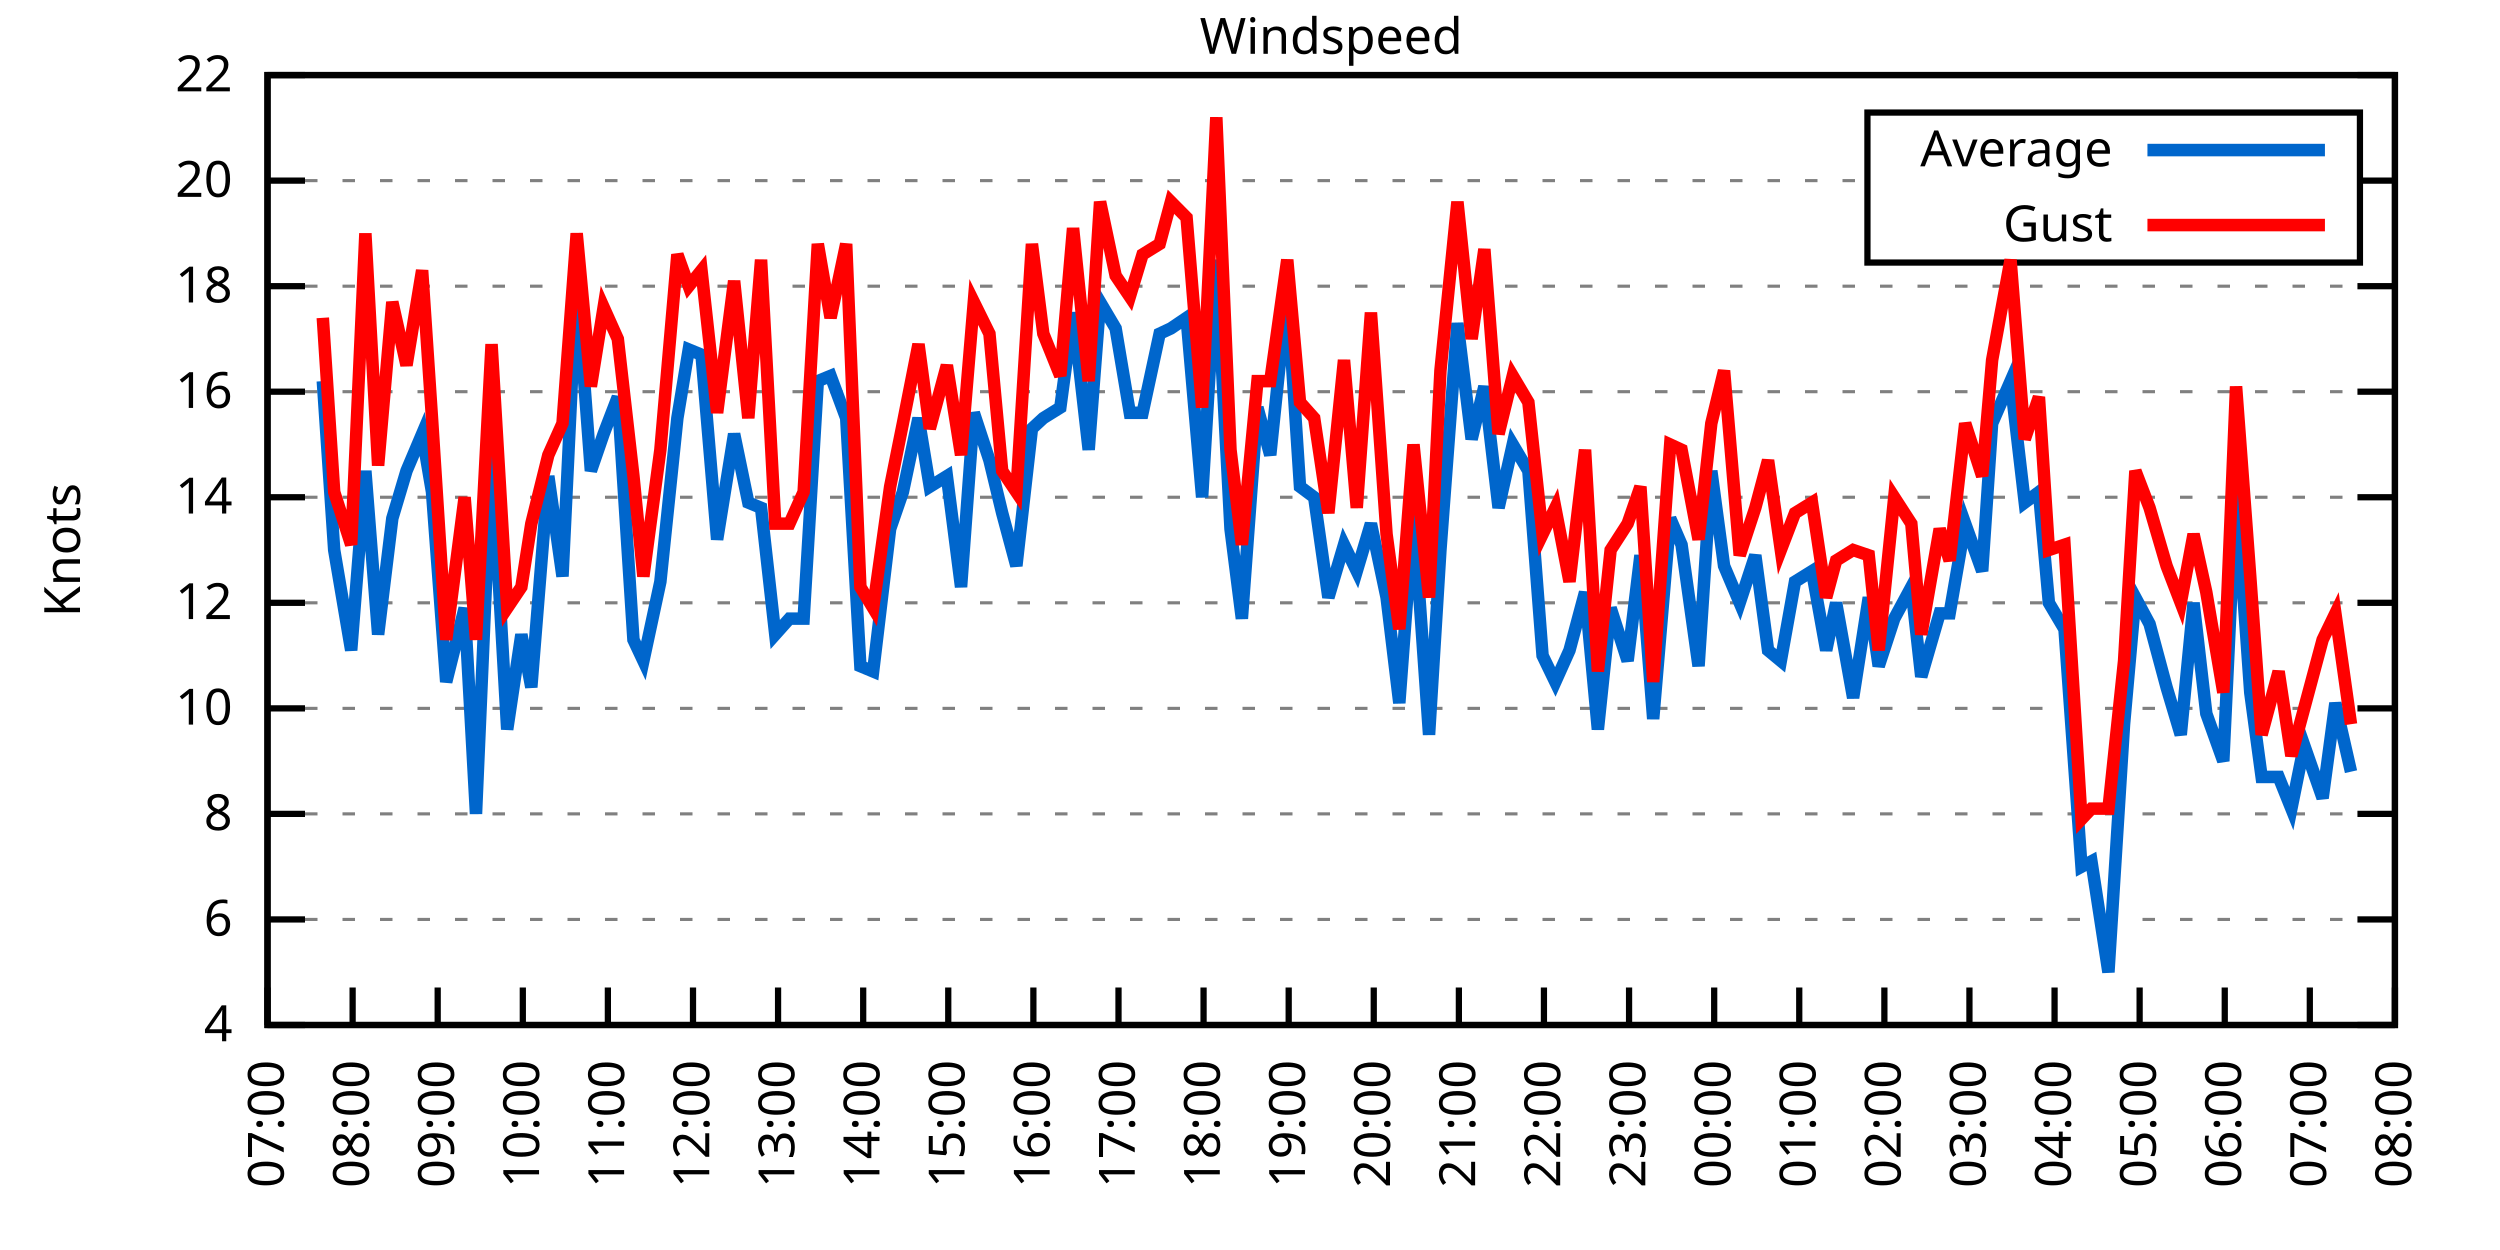
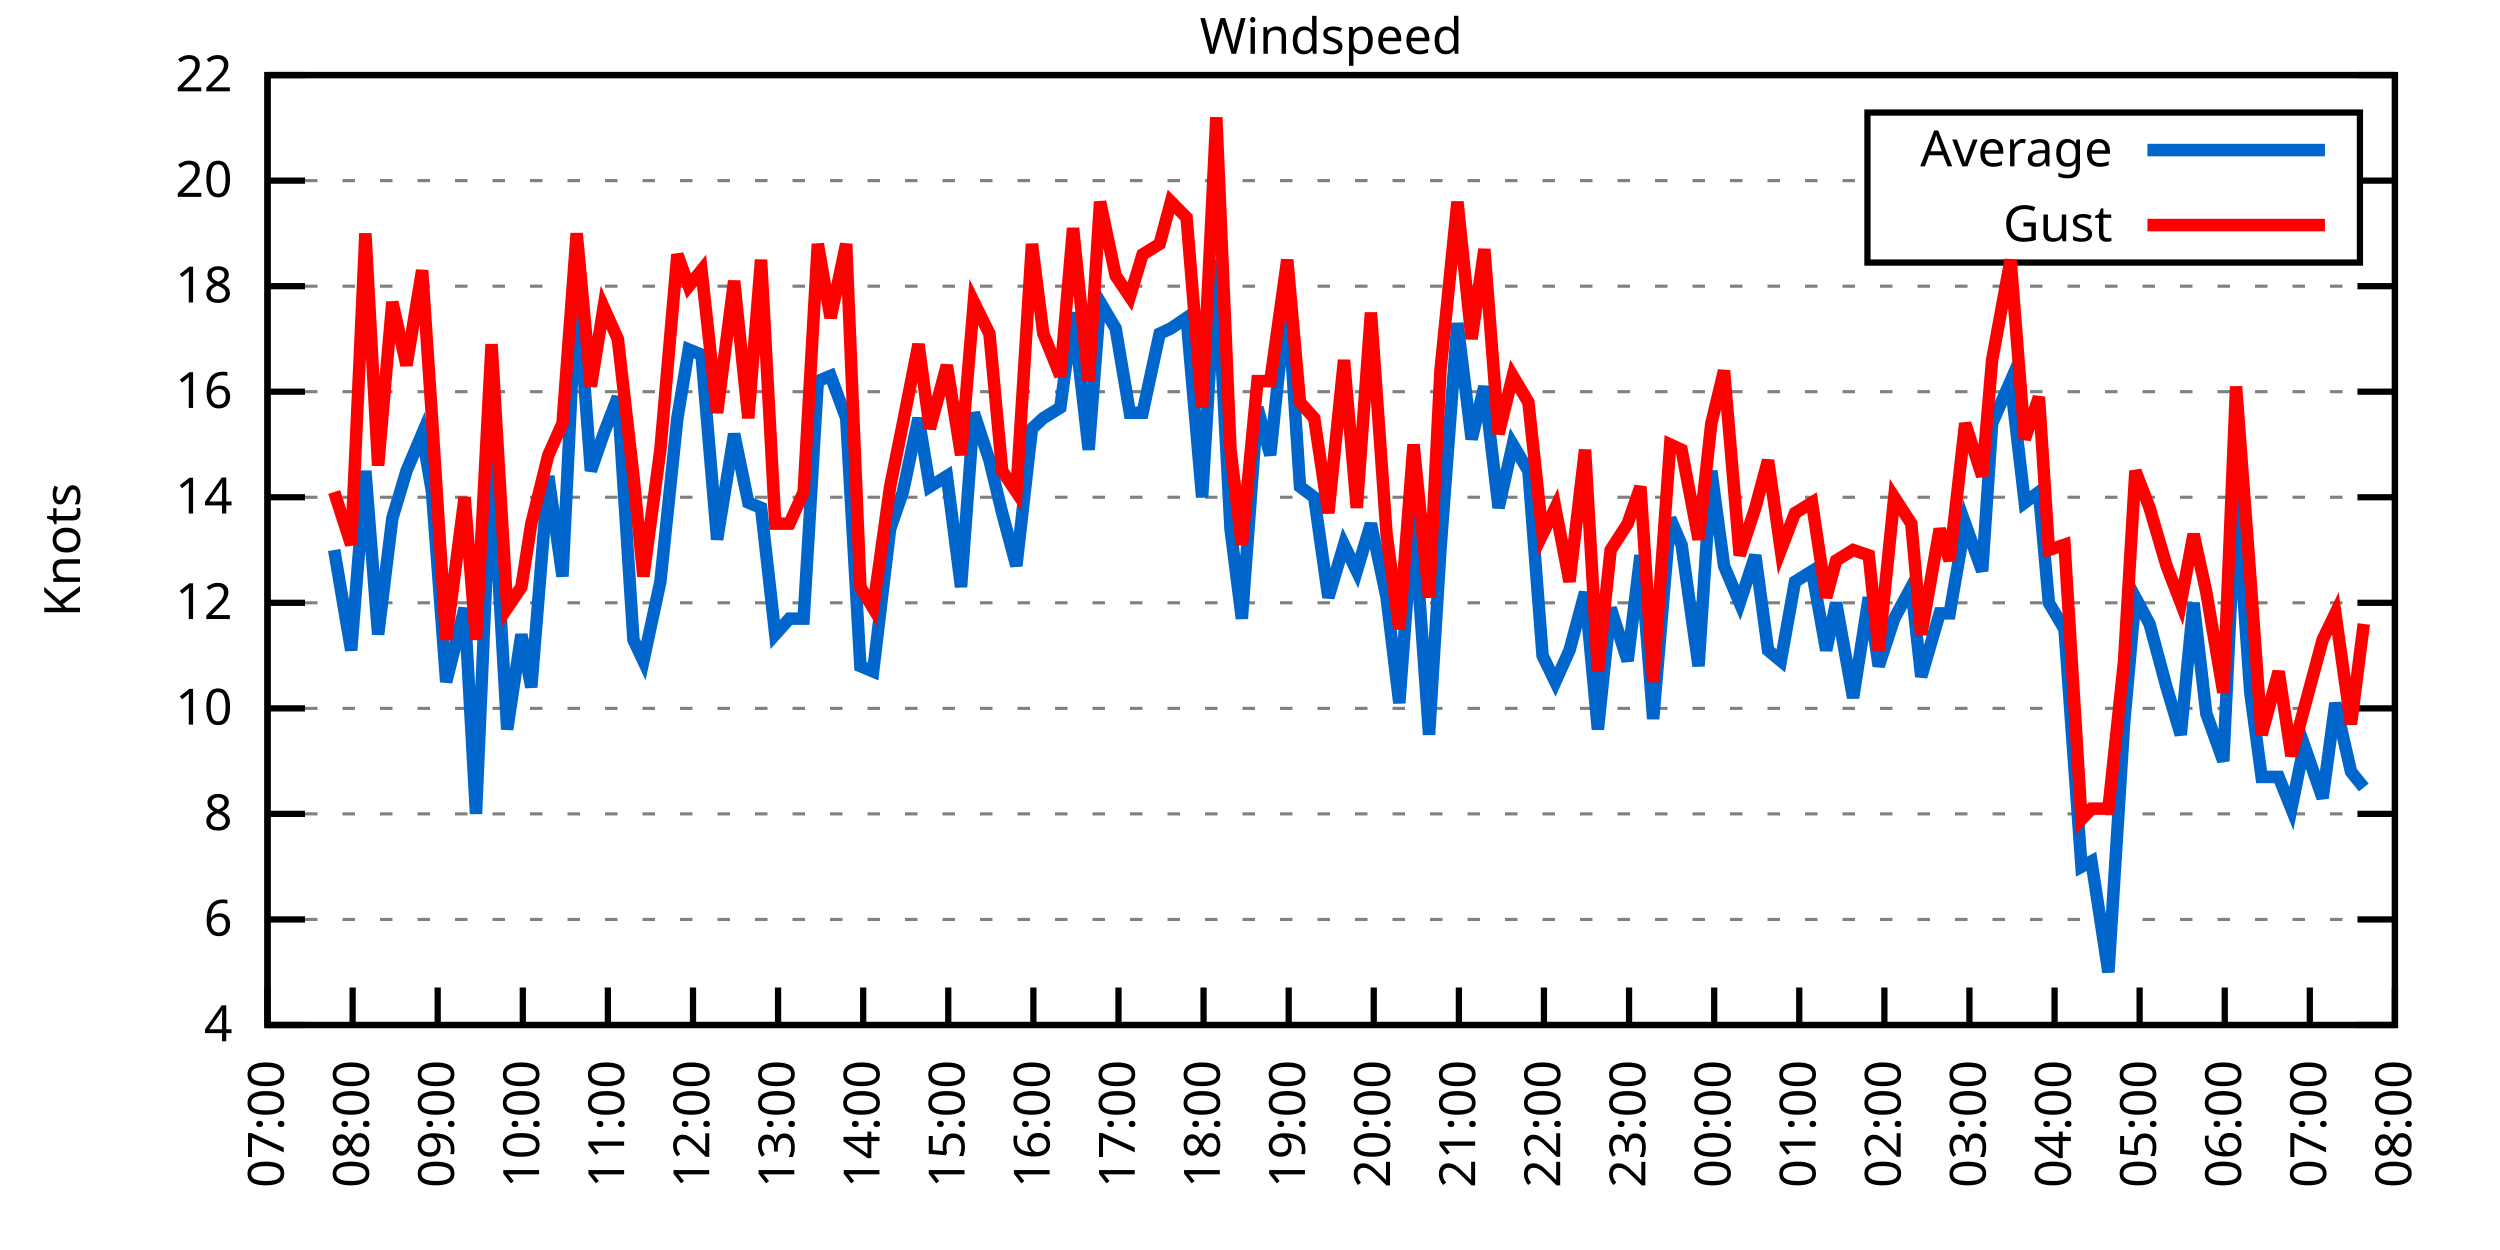
<svg xmlns="http://www.w3.org/2000/svg" xmlns:xlink="http://www.w3.org/1999/xlink" width="400" height="200" viewBox="0 0 400 200">
  <g id="gnuplot_canvas">
    <rect x="0" y="0" width="400" height="200" fill="none" />
    <defs>
      <circle id="gpDot" r="0.5" stroke-width="0.5" stroke="currentColor" />
      <path id="gpPt0" stroke-width="0.333" stroke="currentColor" d="M-1,0 h2 M0,-1 v2" />
      <path id="gpPt1" stroke-width="0.333" stroke="currentColor" d="M-1,-1 L1,1 M1,-1 L-1,1" />
      <path id="gpPt2" stroke-width="0.333" stroke="currentColor" d="M-1,0 L1,0 M0,-1 L0,1 M-1,-1 L1,1 M-1,1 L1,-1" />
      <rect id="gpPt3" stroke-width="0.333" stroke="currentColor" x="-1" y="-1" width="2" height="2" />
      <rect id="gpPt4" stroke-width="0.333" stroke="currentColor" fill="currentColor" x="-1" y="-1" width="2" height="2" />
      <circle id="gpPt5" stroke-width="0.333" stroke="currentColor" cx="0" cy="0" r="1" />
      <use xlink:href="#gpPt5" id="gpPt6" fill="currentColor" stroke="none" />
      <path id="gpPt7" stroke-width="0.333" stroke="currentColor" d="M0,-1.33 L-1.33,0.67 L1.33,0.67 z" />
      <use xlink:href="#gpPt7" id="gpPt8" fill="currentColor" stroke="none" />
      <use xlink:href="#gpPt7" id="gpPt9" stroke="currentColor" transform="rotate(180)" />
      <use xlink:href="#gpPt9" id="gpPt10" fill="currentColor" stroke="none" />
      <use xlink:href="#gpPt3" id="gpPt11" stroke="currentColor" transform="rotate(45)" />
      <use xlink:href="#gpPt11" id="gpPt12" fill="currentColor" stroke="none" />
      <path id="gpPt13" stroke-width="0.333" stroke="currentColor" d="M0,1.330 L1.265,0.411 L0.782,-1.067 L-0.782,-1.076 L-1.265,0.411 z" />
      <use xlink:href="#gpPt13" id="gpPt14" fill="currentColor" stroke="none" />
      <filter id="textbox" filterUnits="objectBoundingBox" x="0" y="0" height="1" width="1">
        <feFlood flood-color="white" flood-opacity="1" result="bgnd" />
        <feComposite in="SourceGraphic" in2="bgnd" operator="atop" />
      </filter>
      <filter id="greybox" filterUnits="objectBoundingBox" x="0" y="0" height="1" width="1">
        <feFlood flood-color="lightgrey" flood-opacity="1" result="grey" />
        <feComposite in="SourceGraphic" in2="grey" operator="atop" />
      </filter>
    </defs>
    <g fill="none" color="white" stroke="currentColor" stroke-width="1.00" stroke-linecap="butt" stroke-linejoin="miter">
</g>
    <g fill="none" color="black" stroke="currentColor" stroke-width="1.00" stroke-linecap="butt" stroke-linejoin="miter">
      <g stroke="none" shape-rendering="crispEdges">
        <polygon fill="rgb(255, 255, 255)" points="42.80,164.00 383.18,164.00 383.18,12.02 42.80,12.02 " />
      </g>
    </g>
    <g fill="none" color="black" stroke="currentColor" stroke-width="1.00" stroke-linecap="butt" stroke-linejoin="miter">
</g>
    <g fill="none" color="black" stroke="black" stroke-width="0.50" stroke-linecap="butt" stroke-linejoin="miter">
</g>
    <g fill="none" color="gray" stroke="currentColor" stroke-width="0.50" stroke-linecap="butt" stroke-linejoin="miter">
      <path stroke="gray" stroke-dasharray="2,4" class="gridline" d="M42.80,164.00 L383.19,164.00  " />
    </g>
    <g fill="none" color="gray" stroke="gray" stroke-width="1.00" stroke-linecap="butt" stroke-linejoin="miter">
</g>
    <g fill="none" color="black" stroke="currentColor" stroke-width="1.00" stroke-linecap="butt" stroke-linejoin="miter">
      <path stroke="black" d="M42.80,164.00 L48.80,164.00 M383.19,164.00 L377.19,164.00  " />
      <g transform="translate(37.20,166.60)" stroke="none" fill="black" font-family="Sans" font-size="8.00" text-anchor="end">
        <text>
          <tspan font-family="Sans"> 4</tspan>
        </text>
      </g>
    </g>
    <g fill="none" color="black" stroke="currentColor" stroke-width="1.00" stroke-linecap="butt" stroke-linejoin="miter">
</g>
    <g fill="none" color="black" stroke="black" stroke-width="0.50" stroke-linecap="butt" stroke-linejoin="miter">
</g>
    <g fill="none" color="gray" stroke="currentColor" stroke-width="0.50" stroke-linecap="butt" stroke-linejoin="miter">
      <path stroke="gray" stroke-dasharray="2,4" class="gridline" d="M42.80,147.11 L383.19,147.11  " />
    </g>
    <g fill="none" color="gray" stroke="gray" stroke-width="1.00" stroke-linecap="butt" stroke-linejoin="miter">
</g>
    <g fill="none" color="black" stroke="currentColor" stroke-width="1.00" stroke-linecap="butt" stroke-linejoin="miter">
      <path stroke="black" d="M42.80,147.11 L48.80,147.11 M383.19,147.11 L377.19,147.11  " />
      <g transform="translate(37.20,149.71)" stroke="none" fill="black" font-family="Sans" font-size="8.00" text-anchor="end">
        <text>
          <tspan font-family="Sans"> 6</tspan>
        </text>
      </g>
    </g>
    <g fill="none" color="black" stroke="currentColor" stroke-width="1.00" stroke-linecap="butt" stroke-linejoin="miter">
</g>
    <g fill="none" color="black" stroke="black" stroke-width="0.50" stroke-linecap="butt" stroke-linejoin="miter">
</g>
    <g fill="none" color="gray" stroke="currentColor" stroke-width="0.50" stroke-linecap="butt" stroke-linejoin="miter">
      <path stroke="gray" stroke-dasharray="2,4" class="gridline" d="M42.80,130.22 L383.19,130.22  " />
    </g>
    <g fill="none" color="gray" stroke="gray" stroke-width="1.00" stroke-linecap="butt" stroke-linejoin="miter">
</g>
    <g fill="none" color="black" stroke="currentColor" stroke-width="1.00" stroke-linecap="butt" stroke-linejoin="miter">
      <path stroke="black" d="M42.80,130.22 L48.80,130.22 M383.19,130.22 L377.19,130.22  " />
      <g transform="translate(37.20,132.82)" stroke="none" fill="black" font-family="Sans" font-size="8.00" text-anchor="end">
        <text>
          <tspan font-family="Sans"> 8</tspan>
        </text>
      </g>
    </g>
    <g fill="none" color="black" stroke="currentColor" stroke-width="1.00" stroke-linecap="butt" stroke-linejoin="miter">
</g>
    <g fill="none" color="black" stroke="black" stroke-width="0.50" stroke-linecap="butt" stroke-linejoin="miter">
</g>
    <g fill="none" color="gray" stroke="currentColor" stroke-width="0.50" stroke-linecap="butt" stroke-linejoin="miter">
      <path stroke="gray" stroke-dasharray="2,4" class="gridline" d="M42.80,113.34 L383.19,113.34  " />
    </g>
    <g fill="none" color="gray" stroke="gray" stroke-width="1.00" stroke-linecap="butt" stroke-linejoin="miter">
</g>
    <g fill="none" color="black" stroke="currentColor" stroke-width="1.00" stroke-linecap="butt" stroke-linejoin="miter">
      <path stroke="black" d="M42.80,113.34 L48.80,113.34 M383.19,113.34 L377.19,113.34  " />
      <g transform="translate(37.20,115.94)" stroke="none" fill="black" font-family="Sans" font-size="8.00" text-anchor="end">
        <text>
          <tspan font-family="Sans"> 10</tspan>
        </text>
      </g>
    </g>
    <g fill="none" color="black" stroke="currentColor" stroke-width="1.00" stroke-linecap="butt" stroke-linejoin="miter">
</g>
    <g fill="none" color="black" stroke="black" stroke-width="0.50" stroke-linecap="butt" stroke-linejoin="miter">
</g>
    <g fill="none" color="gray" stroke="currentColor" stroke-width="0.50" stroke-linecap="butt" stroke-linejoin="miter">
      <path stroke="gray" stroke-dasharray="2,4" class="gridline" d="M42.80,96.45 L383.19,96.45  " />
    </g>
    <g fill="none" color="gray" stroke="gray" stroke-width="1.00" stroke-linecap="butt" stroke-linejoin="miter">
</g>
    <g fill="none" color="black" stroke="currentColor" stroke-width="1.00" stroke-linecap="butt" stroke-linejoin="miter">
      <path stroke="black" d="M42.80,96.45 L48.80,96.45 M383.19,96.45 L377.19,96.45  " />
      <g transform="translate(37.20,99.05)" stroke="none" fill="black" font-family="Sans" font-size="8.00" text-anchor="end">
        <text>
          <tspan font-family="Sans"> 12</tspan>
        </text>
      </g>
    </g>
    <g fill="none" color="black" stroke="currentColor" stroke-width="1.00" stroke-linecap="butt" stroke-linejoin="miter">
</g>
    <g fill="none" color="black" stroke="black" stroke-width="0.50" stroke-linecap="butt" stroke-linejoin="miter">
</g>
    <g fill="none" color="gray" stroke="currentColor" stroke-width="0.50" stroke-linecap="butt" stroke-linejoin="miter">
      <path stroke="gray" stroke-dasharray="2,4" class="gridline" d="M42.80,79.56 L383.19,79.56  " />
    </g>
    <g fill="none" color="gray" stroke="gray" stroke-width="1.00" stroke-linecap="butt" stroke-linejoin="miter">
</g>
    <g fill="none" color="black" stroke="currentColor" stroke-width="1.00" stroke-linecap="butt" stroke-linejoin="miter">
      <path stroke="black" d="M42.80,79.56 L48.80,79.56 M383.19,79.56 L377.19,79.56  " />
      <g transform="translate(37.20,82.16)" stroke="none" fill="black" font-family="Sans" font-size="8.00" text-anchor="end">
        <text>
          <tspan font-family="Sans"> 14</tspan>
        </text>
      </g>
    </g>
    <g fill="none" color="black" stroke="currentColor" stroke-width="1.00" stroke-linecap="butt" stroke-linejoin="miter">
</g>
    <g fill="none" color="black" stroke="black" stroke-width="0.50" stroke-linecap="butt" stroke-linejoin="miter">
</g>
    <g fill="none" color="gray" stroke="currentColor" stroke-width="0.50" stroke-linecap="butt" stroke-linejoin="miter">
      <path stroke="gray" stroke-dasharray="2,4" class="gridline" d="M42.80,62.67 L383.19,62.67  " />
    </g>
    <g fill="none" color="gray" stroke="gray" stroke-width="1.00" stroke-linecap="butt" stroke-linejoin="miter">
</g>
    <g fill="none" color="black" stroke="currentColor" stroke-width="1.00" stroke-linecap="butt" stroke-linejoin="miter">
      <path stroke="black" d="M42.80,62.67 L48.80,62.67 M383.19,62.67 L377.19,62.67  " />
      <g transform="translate(37.20,65.27)" stroke="none" fill="black" font-family="Sans" font-size="8.00" text-anchor="end">
        <text>
          <tspan font-family="Sans"> 16</tspan>
        </text>
      </g>
    </g>
    <g fill="none" color="black" stroke="currentColor" stroke-width="1.00" stroke-linecap="butt" stroke-linejoin="miter">
</g>
    <g fill="none" color="black" stroke="black" stroke-width="0.50" stroke-linecap="butt" stroke-linejoin="miter">
</g>
    <g fill="none" color="gray" stroke="currentColor" stroke-width="0.50" stroke-linecap="butt" stroke-linejoin="miter">
      <path stroke="gray" stroke-dasharray="2,4" class="gridline" d="M42.80,45.79 L383.19,45.79  " />
    </g>
    <g fill="none" color="gray" stroke="gray" stroke-width="1.00" stroke-linecap="butt" stroke-linejoin="miter">
</g>
    <g fill="none" color="black" stroke="currentColor" stroke-width="1.00" stroke-linecap="butt" stroke-linejoin="miter">
      <path stroke="black" d="M42.80,45.79 L48.80,45.79 M383.19,45.79 L377.19,45.79  " />
      <g transform="translate(37.20,48.39)" stroke="none" fill="black" font-family="Sans" font-size="8.00" text-anchor="end">
        <text>
          <tspan font-family="Sans"> 18</tspan>
        </text>
      </g>
    </g>
    <g fill="none" color="black" stroke="currentColor" stroke-width="1.00" stroke-linecap="butt" stroke-linejoin="miter">
</g>
    <g fill="none" color="black" stroke="black" stroke-width="0.50" stroke-linecap="butt" stroke-linejoin="miter">
</g>
    <g fill="none" color="gray" stroke="currentColor" stroke-width="0.50" stroke-linecap="butt" stroke-linejoin="miter">
      <path stroke="gray" stroke-dasharray="2,4" class="gridline" d="M42.80,28.90 L298.79,28.90 M377.59,28.90 L383.19,28.90  " />
    </g>
    <g fill="none" color="gray" stroke="gray" stroke-width="1.00" stroke-linecap="butt" stroke-linejoin="miter">
</g>
    <g fill="none" color="black" stroke="currentColor" stroke-width="1.00" stroke-linecap="butt" stroke-linejoin="miter">
      <path stroke="black" d="M42.80,28.90 L48.80,28.90 M383.19,28.90 L377.19,28.90  " />
      <g transform="translate(37.20,31.50)" stroke="none" fill="black" font-family="Sans" font-size="8.00" text-anchor="end">
        <text>
          <tspan font-family="Sans"> 20</tspan>
        </text>
      </g>
    </g>
    <g fill="none" color="black" stroke="currentColor" stroke-width="1.00" stroke-linecap="butt" stroke-linejoin="miter">
</g>
    <g fill="none" color="black" stroke="black" stroke-width="0.50" stroke-linecap="butt" stroke-linejoin="miter">
</g>
    <g fill="none" color="gray" stroke="currentColor" stroke-width="0.50" stroke-linecap="butt" stroke-linejoin="miter">
      <path stroke="gray" stroke-dasharray="2,4" class="gridline" d="M42.80,12.01 L383.19,12.01  " />
    </g>
    <g fill="none" color="gray" stroke="gray" stroke-width="1.00" stroke-linecap="butt" stroke-linejoin="miter">
</g>
    <g fill="none" color="black" stroke="currentColor" stroke-width="1.00" stroke-linecap="butt" stroke-linejoin="miter">
      <path stroke="black" d="M42.80,12.01 L48.80,12.01 M383.19,12.01 L377.19,12.01  " />
      <g transform="translate(37.20,14.61)" stroke="none" fill="black" font-family="Sans" font-size="8.00" text-anchor="end">
        <text>
          <tspan font-family="Sans"> 22</tspan>
        </text>
      </g>
    </g>
    <g fill="none" color="black" stroke="currentColor" stroke-width="1.00" stroke-linecap="butt" stroke-linejoin="miter">
      <path stroke="black" d="M42.80,164.00 L42.80,158.00  " />
      <g transform="translate(45.40,169.60) rotate(270.00)" stroke="none" fill="black" font-family="Sans" font-size="8.00" text-anchor="end">
        <text>
          <tspan font-family="Sans">07:00</tspan>
        </text>
      </g>
    </g>
    <g fill="none" color="black" stroke="currentColor" stroke-width="1.00" stroke-linecap="butt" stroke-linejoin="miter">
      <path stroke="black" d="M56.42,164.00 L56.42,158.00  " />
      <g transform="translate(59.02,169.60) rotate(270.00)" stroke="none" fill="black" font-family="Sans" font-size="8.00" text-anchor="end">
        <text>
          <tspan font-family="Sans">08:00</tspan>
        </text>
      </g>
    </g>
    <g fill="none" color="black" stroke="currentColor" stroke-width="1.00" stroke-linecap="butt" stroke-linejoin="miter">
      <path stroke="black" d="M70.03,164.00 L70.03,158.00  " />
      <g transform="translate(72.63,169.60) rotate(270.00)" stroke="none" fill="black" font-family="Sans" font-size="8.00" text-anchor="end">
        <text>
          <tspan font-family="Sans">09:00</tspan>
        </text>
      </g>
    </g>
    <g fill="none" color="black" stroke="currentColor" stroke-width="1.00" stroke-linecap="butt" stroke-linejoin="miter">
      <path stroke="black" d="M83.65,164.00 L83.65,158.00  " />
      <g transform="translate(86.25,169.60) rotate(270.00)" stroke="none" fill="black" font-family="Sans" font-size="8.00" text-anchor="end">
        <text>
          <tspan font-family="Sans">10:00</tspan>
        </text>
      </g>
    </g>
    <g fill="none" color="black" stroke="currentColor" stroke-width="1.00" stroke-linecap="butt" stroke-linejoin="miter">
      <path stroke="black" d="M97.26,164.00 L97.26,158.00  " />
      <g transform="translate(99.86,169.60) rotate(270.00)" stroke="none" fill="black" font-family="Sans" font-size="8.00" text-anchor="end">
        <text>
          <tspan font-family="Sans">11:00</tspan>
        </text>
      </g>
    </g>
    <g fill="none" color="black" stroke="currentColor" stroke-width="1.00" stroke-linecap="butt" stroke-linejoin="miter">
      <path stroke="black" d="M110.88,164.00 L110.88,158.00  " />
      <g transform="translate(113.48,169.60) rotate(270.00)" stroke="none" fill="black" font-family="Sans" font-size="8.00" text-anchor="end">
        <text>
          <tspan font-family="Sans">12:00</tspan>
        </text>
      </g>
    </g>
    <g fill="none" color="black" stroke="currentColor" stroke-width="1.00" stroke-linecap="butt" stroke-linejoin="miter">
      <path stroke="black" d="M124.49,164.00 L124.49,158.00  " />
      <g transform="translate(127.09,169.60) rotate(270.00)" stroke="none" fill="black" font-family="Sans" font-size="8.00" text-anchor="end">
        <text>
          <tspan font-family="Sans">13:00</tspan>
        </text>
      </g>
    </g>
    <g fill="none" color="black" stroke="currentColor" stroke-width="1.00" stroke-linecap="butt" stroke-linejoin="miter">
      <path stroke="black" d="M138.11,164.00 L138.11,158.00  " />
      <g transform="translate(140.71,169.60) rotate(270.00)" stroke="none" fill="black" font-family="Sans" font-size="8.00" text-anchor="end">
        <text>
          <tspan font-family="Sans">14:00</tspan>
        </text>
      </g>
    </g>
    <g fill="none" color="black" stroke="currentColor" stroke-width="1.00" stroke-linecap="butt" stroke-linejoin="miter">
      <path stroke="black" d="M151.72,164.00 L151.72,158.00  " />
      <g transform="translate(154.32,169.60) rotate(270.00)" stroke="none" fill="black" font-family="Sans" font-size="8.00" text-anchor="end">
        <text>
          <tspan font-family="Sans">15:00</tspan>
        </text>
      </g>
    </g>
    <g fill="none" color="black" stroke="currentColor" stroke-width="1.00" stroke-linecap="butt" stroke-linejoin="miter">
      <path stroke="black" d="M165.34,164.00 L165.34,158.00  " />
      <g transform="translate(167.94,169.60) rotate(270.00)" stroke="none" fill="black" font-family="Sans" font-size="8.00" text-anchor="end">
        <text>
          <tspan font-family="Sans">16:00</tspan>
        </text>
      </g>
    </g>
    <g fill="none" color="black" stroke="currentColor" stroke-width="1.00" stroke-linecap="butt" stroke-linejoin="miter">
      <path stroke="black" d="M178.96,164.00 L178.96,158.00  " />
      <g transform="translate(181.56,169.60) rotate(270.00)" stroke="none" fill="black" font-family="Sans" font-size="8.00" text-anchor="end">
        <text>
          <tspan font-family="Sans">17:00</tspan>
        </text>
      </g>
    </g>
    <g fill="none" color="black" stroke="currentColor" stroke-width="1.00" stroke-linecap="butt" stroke-linejoin="miter">
      <path stroke="black" d="M192.57,164.00 L192.57,158.00  " />
      <g transform="translate(195.17,169.60) rotate(270.00)" stroke="none" fill="black" font-family="Sans" font-size="8.00" text-anchor="end">
        <text>
          <tspan font-family="Sans">18:00</tspan>
        </text>
      </g>
    </g>
    <g fill="none" color="black" stroke="currentColor" stroke-width="1.00" stroke-linecap="butt" stroke-linejoin="miter">
      <path stroke="black" d="M206.19,164.00 L206.19,158.00  " />
      <g transform="translate(208.79,169.60) rotate(270.00)" stroke="none" fill="black" font-family="Sans" font-size="8.00" text-anchor="end">
        <text>
          <tspan font-family="Sans">19:00</tspan>
        </text>
      </g>
    </g>
    <g fill="none" color="black" stroke="currentColor" stroke-width="1.00" stroke-linecap="butt" stroke-linejoin="miter">
      <path stroke="black" d="M219.80,164.00 L219.80,158.00  " />
      <g transform="translate(222.40,169.60) rotate(270.00)" stroke="none" fill="black" font-family="Sans" font-size="8.00" text-anchor="end">
        <text>
          <tspan font-family="Sans">20:00</tspan>
        </text>
      </g>
    </g>
    <g fill="none" color="black" stroke="currentColor" stroke-width="1.00" stroke-linecap="butt" stroke-linejoin="miter">
      <path stroke="black" d="M233.42,164.00 L233.42,158.00  " />
      <g transform="translate(236.02,169.60) rotate(270.00)" stroke="none" fill="black" font-family="Sans" font-size="8.00" text-anchor="end">
        <text>
          <tspan font-family="Sans">21:00</tspan>
        </text>
      </g>
    </g>
    <g fill="none" color="black" stroke="currentColor" stroke-width="1.00" stroke-linecap="butt" stroke-linejoin="miter">
      <path stroke="black" d="M247.03,164.00 L247.03,158.00  " />
      <g transform="translate(249.63,169.60) rotate(270.00)" stroke="none" fill="black" font-family="Sans" font-size="8.00" text-anchor="end">
        <text>
          <tspan font-family="Sans">22:00</tspan>
        </text>
      </g>
    </g>
    <g fill="none" color="black" stroke="currentColor" stroke-width="1.00" stroke-linecap="butt" stroke-linejoin="miter">
      <path stroke="black" d="M260.65,164.00 L260.65,158.00  " />
      <g transform="translate(263.25,169.60) rotate(270.00)" stroke="none" fill="black" font-family="Sans" font-size="8.00" text-anchor="end">
        <text>
          <tspan font-family="Sans">23:00</tspan>
        </text>
      </g>
    </g>
    <g fill="none" color="black" stroke="currentColor" stroke-width="1.00" stroke-linecap="butt" stroke-linejoin="miter">
      <path stroke="black" d="M274.27,164.00 L274.27,158.00  " />
      <g transform="translate(276.87,169.60) rotate(270.00)" stroke="none" fill="black" font-family="Sans" font-size="8.00" text-anchor="end">
        <text>
          <tspan font-family="Sans">00:00</tspan>
        </text>
      </g>
    </g>
    <g fill="none" color="black" stroke="currentColor" stroke-width="1.00" stroke-linecap="butt" stroke-linejoin="miter">
      <path stroke="black" d="M287.88,164.00 L287.88,158.00  " />
      <g transform="translate(290.48,169.60) rotate(270.00)" stroke="none" fill="black" font-family="Sans" font-size="8.00" text-anchor="end">
        <text>
          <tspan font-family="Sans">01:00</tspan>
        </text>
      </g>
    </g>
    <g fill="none" color="black" stroke="currentColor" stroke-width="1.00" stroke-linecap="butt" stroke-linejoin="miter">
      <path stroke="black" d="M301.50,164.00 L301.50,158.00  " />
      <g transform="translate(304.10,169.60) rotate(270.00)" stroke="none" fill="black" font-family="Sans" font-size="8.00" text-anchor="end">
        <text>
          <tspan font-family="Sans">02:00</tspan>
        </text>
      </g>
    </g>
    <g fill="none" color="black" stroke="currentColor" stroke-width="1.00" stroke-linecap="butt" stroke-linejoin="miter">
      <path stroke="black" d="M315.11,164.00 L315.11,158.00  " />
      <g transform="translate(317.71,169.60) rotate(270.00)" stroke="none" fill="black" font-family="Sans" font-size="8.00" text-anchor="end">
        <text>
          <tspan font-family="Sans">03:00</tspan>
        </text>
      </g>
    </g>
    <g fill="none" color="black" stroke="currentColor" stroke-width="1.00" stroke-linecap="butt" stroke-linejoin="miter">
      <path stroke="black" d="M328.73,164.00 L328.73,158.00  " />
      <g transform="translate(331.33,169.60) rotate(270.00)" stroke="none" fill="black" font-family="Sans" font-size="8.00" text-anchor="end">
        <text>
          <tspan font-family="Sans">04:00</tspan>
        </text>
      </g>
    </g>
    <g fill="none" color="black" stroke="currentColor" stroke-width="1.00" stroke-linecap="butt" stroke-linejoin="miter">
      <path stroke="black" d="M342.34,164.00 L342.34,158.00  " />
      <g transform="translate(344.94,169.60) rotate(270.00)" stroke="none" fill="black" font-family="Sans" font-size="8.00" text-anchor="end">
        <text>
          <tspan font-family="Sans">05:00</tspan>
        </text>
      </g>
    </g>
    <g fill="none" color="black" stroke="currentColor" stroke-width="1.00" stroke-linecap="butt" stroke-linejoin="miter">
      <path stroke="black" d="M355.96,164.00 L355.96,158.00  " />
      <g transform="translate(358.56,169.60) rotate(270.00)" stroke="none" fill="black" font-family="Sans" font-size="8.00" text-anchor="end">
        <text>
          <tspan font-family="Sans">06:00</tspan>
        </text>
      </g>
    </g>
    <g fill="none" color="black" stroke="currentColor" stroke-width="1.00" stroke-linecap="butt" stroke-linejoin="miter">
      <path stroke="black" d="M369.57,164.00 L369.57,158.00  " />
      <g transform="translate(372.17,169.60) rotate(270.00)" stroke="none" fill="black" font-family="Sans" font-size="8.00" text-anchor="end">
        <text>
          <tspan font-family="Sans">07:00</tspan>
        </text>
      </g>
    </g>
    <g fill="none" color="black" stroke="currentColor" stroke-width="1.00" stroke-linecap="butt" stroke-linejoin="miter">
      <path stroke="black" d="M383.19,164.00 L383.19,158.00  " />
      <g transform="translate(385.79,169.60) rotate(270.00)" stroke="none" fill="black" font-family="Sans" font-size="8.00" text-anchor="end">
        <text>
          <tspan font-family="Sans">08:00</tspan>
        </text>
      </g>
    </g>
    <g fill="none" color="black" stroke="currentColor" stroke-width="1.00" stroke-linecap="butt" stroke-linejoin="miter">
</g>
    <g fill="none" color="black" stroke="currentColor" stroke-width="1.00" stroke-linecap="butt" stroke-linejoin="miter">
      <path stroke="black" d="M42.80,12.01 L42.80,164.00 L383.19,164.00 L383.19,12.01 L42.80,12.01 Z  " />
    </g>
    <g fill="none" color="black" stroke="currentColor" stroke-width="1.00" stroke-linecap="butt" stroke-linejoin="miter">
</g>
    <g fill="none" color="black" stroke="currentColor" stroke-width="1.00" stroke-linecap="butt" stroke-linejoin="miter">
      <path stroke="black" d="M298.79,42.01 L298.79,18.01 L377.59,18.01 L377.59,42.01 L298.79,42.01 Z  " />
    </g>
    <g id="Windspeed_plot_1">
      <g fill="none" color="white" stroke="black" stroke-width="2.00" stroke-linecap="butt" stroke-linejoin="miter">
</g>
      <g fill="none" color="black" stroke="currentColor" stroke-width="2.00" stroke-linecap="butt" stroke-linejoin="miter">
        <g transform="translate(337.99,26.61)" stroke="none" fill="black" font-family="Sans" font-size="8.00" text-anchor="end">
          <text>
            <tspan font-family="Sans">Average</tspan>
          </text>
        </g>
      </g>
      <g fill="none" color="black" stroke="currentColor" stroke-width="2.00" stroke-linecap="butt" stroke-linejoin="miter">
-         <path stroke="rgb(  0, 102, 204)" d="M343.59,24.01 L371.99,24.01 M51.65,60.98 L53.47,88.00 L56.19,104.05 L58.46,75.34 L60.50,101.52 L62.77,82.94   L65.04,75.34 L67.54,69.43 L69.12,78.72 L71.39,109.11 L74.34,97.29 L76.16,130.22 L78.65,72.81 L81.15,116.71   L83.42,101.52 L85.01,109.96 L87.73,76.18 L90.00,92.23 L92.27,44.94 L94.54,75.34 L96.58,69.43 L98.85,63.52   L101.35,102.36 L102.94,105.74 L105.66,93.07 L108.38,66.90 L110.20,55.92 L112.24,56.76 L114.74,86.32 L117.46,69.43   L119.73,80.41 L121.77,81.25 L124.04,101.52 L126.31,98.98 L128.58,98.98 L130.85,60.98 L132.89,60.14 L135.39,66.90   L137.66,106.58 L139.70,107.43 L142.42,84.63 L144.46,78.72 L146.96,66.90 L148.77,77.87 L151.50,76.18 L153.77,93.92   L155.81,66.05 L158.31,73.65 L160.35,82.09 L162.62,90.54 L165.11,68.58 L166.93,66.90 L169.65,65.21 L171.69,50.01   L174.19,71.96 L176.01,48.32 L178.50,52.54 L180.77,66.05 L182.81,66.05 L185.54,53.39 L187.35,52.54 L189.85,50.85   L192.34,79.56 L194.61,41.56 L196.88,84.63 L198.70,98.98 L201.19,65.21 L203.24,72.81 L205.96,46.63 L208.00,77.87   L210.27,79.56 L212.54,95.60 L215.04,87.16 L217.08,91.38 L219.35,83.78 L221.85,95.60 L223.89,112.49 L226.16,82.09   L228.65,117.56 L230.47,88.00 L233.19,51.70 L235.46,70.27 L237.50,61.83 L239.77,81.25 L242.04,71.12 L244.54,75.34   L246.81,104.89 L248.85,109.11 L251.12,104.05 L253.61,94.76 L255.66,116.71 L257.70,97.29 L260.42,105.74 L262.47,88.85   L264.51,115.03 L267.23,82.94 L269.05,87.16 L271.77,106.58 L273.81,75.34 L275.85,90.54 L278.35,96.45 L280.85,88.85   L282.89,104.05 L284.93,105.74 L287.20,93.07 L289.92,91.38 L292.19,104.05 L293.78,96.45 L296.50,111.65 L299.00,95.60   L300.59,106.58 L303.08,98.98 L305.81,93.92 L307.40,108.27 L310.35,98.14 L311.94,98.14 L314.43,83.78 L317.15,91.38   L318.74,67.74 L321.69,60.98 L323.96,80.41 L326.23,78.72 L327.82,96.45 L330.32,100.67 L333.04,138.67 L334.63,137.82   L337.35,155.56 L339.85,115.87 L341.66,95.60 L343.93,99.83 L346.65,109.96 L348.92,117.56 L350.97,96.45 L353.01,114.18   L355.73,121.78 L357.77,78.72 L360.04,110.80 L361.86,124.31 L364.58,124.31 L366.62,129.38 L368.67,119.25 L371.62,127.69   L373.66,112.49 L376.16,123.47  " />
+         <path stroke="rgb(  0, 102, 204)" d="M343.59,24.01 L371.99,24.01 M53.47,88.00 L56.19,104.05 L58.46,75.34 L60.50,101.52 L62.77,82.94 L65.04,75.34   L67.54,69.43 L69.12,78.72 L71.39,109.11 L74.34,97.29 L76.16,130.22 L78.65,72.81 L81.15,116.71 L83.42,101.52   L85.01,109.96 L87.73,76.18 L90.00,92.23 L92.27,44.94 L94.54,75.34 L96.58,69.43 L98.85,63.52 L101.35,102.36   L102.94,105.74 L105.66,93.07 L108.38,66.90 L110.20,55.92 L112.24,56.76 L114.74,86.32 L117.46,69.43 L119.73,80.41   L121.77,81.25 L124.04,101.52 L126.31,98.98 L128.58,98.98 L130.85,60.98 L132.89,60.14 L135.39,66.90 L137.66,106.58   L139.70,107.43 L142.42,84.63 L144.46,78.72 L146.96,66.90 L148.77,77.87 L151.50,76.18 L153.77,93.92 L155.81,66.05   L158.31,73.65 L160.35,82.09 L162.62,90.54 L165.11,68.58 L166.93,66.90 L169.65,65.21 L171.69,50.01 L174.19,71.96   L176.01,48.32 L178.50,52.54 L180.77,66.05 L182.81,66.05 L185.54,53.39 L187.35,52.54 L189.85,50.85 L192.34,79.56   L194.61,41.56 L196.88,84.63 L198.70,98.98 L201.19,65.21 L203.24,72.81 L205.96,46.63 L208.00,77.87 L210.27,79.56   L212.54,95.60 L215.04,87.16 L217.08,91.38 L219.35,83.78 L221.85,95.60 L223.89,112.49 L226.16,82.09 L228.65,117.56   L230.47,88.00 L233.19,51.70 L235.46,70.27 L237.50,61.83 L239.77,81.25 L242.04,71.12 L244.54,75.34 L246.81,104.89   L248.85,109.11 L251.12,104.05 L253.61,94.76 L255.66,116.71 L257.70,97.29 L260.42,105.74 L262.47,88.85 L264.51,115.03   L267.23,82.94 L269.05,87.16 L271.77,106.58 L273.81,75.34 L275.85,90.54 L278.35,96.45 L280.85,88.85 L282.89,104.05   L284.93,105.74 L287.20,93.07 L289.92,91.38 L292.19,104.05 L293.78,96.45 L296.50,111.65 L299.00,95.60 L300.59,106.58   L303.08,98.98 L305.81,93.92 L307.40,108.27 L310.35,98.14 L311.94,98.14 L314.43,83.78 L317.15,91.38 L318.74,67.74   L321.69,60.98 L323.96,80.41 L326.23,78.72 L327.82,96.45 L330.32,100.67 L333.04,138.67 L334.63,137.82 L337.35,155.56   L339.85,115.87 L341.66,95.60 L343.93,99.83 L346.65,109.96 L348.92,117.56 L350.97,96.45 L353.01,114.18 L355.73,121.78   L357.77,78.72 L360.04,110.80 L361.86,124.31 L364.58,124.31 L366.62,129.38 L368.67,119.25 L371.62,127.69 L373.66,112.49   L376.16,123.47 L378.20,126.00  " />
      </g>
    </g>
    <g id="Windspeed_plot_2">
      <g fill="none" color="black" stroke="currentColor" stroke-width="2.00" stroke-linecap="butt" stroke-linejoin="miter">
        <g transform="translate(337.99,38.61)" stroke="none" fill="black" font-family="Sans" font-size="8.00" text-anchor="end">
          <text>
            <tspan font-family="Sans">Gust</tspan>
          </text>
        </g>
      </g>
      <g fill="none" color="black" stroke="currentColor" stroke-width="2.00" stroke-linecap="butt" stroke-linejoin="miter">
-         <path stroke="rgb(255,   0,   0)" d="M343.59,36.01 L371.99,36.01 M51.65,50.85 L53.47,78.72 L56.19,87.16 L58.46,37.34 L60.50,74.49 L62.77,48.32   L65.04,58.45 L67.54,43.25 L69.12,66.90 L71.39,102.36 L74.34,79.56 L76.16,102.36 L78.65,55.07 L81.15,97.29   L83.42,93.92 L85.01,83.78 L87.73,72.81 L90.00,67.74 L92.27,37.34 L94.54,61.83 L96.58,49.16 L98.85,54.23   L101.35,76.18 L102.94,92.23 L105.66,71.96 L108.38,40.72 L110.20,45.79 L112.24,43.25 L114.74,66.05 L117.46,44.94   L119.73,66.90 L121.77,41.56 L124.04,83.78 L126.31,83.78 L128.58,78.72 L130.85,39.03 L132.89,50.85 L135.39,39.03   L137.66,93.92 L139.70,97.29 L142.42,77.87 L144.46,67.74 L146.96,55.07 L148.77,68.58 L151.50,58.45 L153.77,72.81   L155.81,48.32 L158.31,53.39 L160.35,75.34 L162.62,78.72 L165.11,39.03 L166.93,53.39 L169.65,60.14 L171.69,36.50   L174.19,60.98 L176.01,32.28 L178.50,44.10 L180.77,47.47 L182.81,40.72 L185.54,39.03 L187.35,32.28 L189.85,34.81   L192.34,65.21 L194.61,18.77 L196.88,71.96 L198.70,87.16 L201.19,60.98 L203.24,60.98 L205.96,41.56 L208.00,64.36   L210.27,66.90 L212.54,82.09 L215.04,57.61 L217.08,81.25 L219.35,50.01 L221.85,85.47 L223.89,100.67 L226.16,71.12   L228.65,95.60 L230.47,59.30 L233.19,32.28 L235.46,54.23 L237.50,39.87 L239.77,69.43 L242.04,60.14 L244.54,64.36   L246.81,85.47 L248.85,81.25 L251.12,93.07 L253.61,71.96 L255.66,107.43 L257.70,88.00 L260.42,83.78 L262.47,77.87   L264.51,109.11 L267.23,71.12 L269.05,71.96 L271.77,86.32 L273.81,67.74 L275.85,59.30 L278.35,88.85 L280.85,81.25   L282.89,73.65 L284.93,88.00 L287.20,82.09 L289.92,80.41 L292.19,95.60 L293.78,89.69 L296.50,88.00 L299.00,88.85   L300.59,104.05 L303.08,79.56 L305.81,83.78 L307.40,101.52 L310.35,84.63 L311.94,89.69 L314.43,67.74 L317.15,76.18   L318.74,57.61 L321.69,41.56 L323.96,70.27 L326.23,63.52 L327.82,88.00 L330.32,87.16 L333.04,131.07 L334.63,129.38   L337.35,129.38 L339.85,105.74 L341.66,75.34 L343.93,81.25 L346.65,90.54 L348.92,96.45 L350.97,85.47 L353.01,94.76   L355.73,110.80 L357.77,61.83 L360.04,92.23 L361.86,117.56 L364.58,107.43 L366.62,120.94 L368.67,113.34 L371.62,102.36   L373.66,98.14 L376.16,115.87  " />
+         <path stroke="rgb(255,   0,   0)" d="M343.59,36.01 L371.99,36.01 M53.47,78.72 L56.19,87.16 L58.46,37.34 L60.50,74.49 L62.77,48.32 L65.04,58.45   L67.54,43.25 L69.12,66.90 L71.39,102.36 L74.34,79.56 L76.16,102.36 L78.65,55.07 L81.15,97.29 L83.42,93.92   L85.01,83.78 L87.73,72.81 L90.00,67.74 L92.27,37.34 L94.54,61.83 L96.58,49.16 L98.85,54.23 L101.35,76.18   L102.94,92.23 L105.66,71.96 L108.38,40.72 L110.20,45.79 L112.24,43.25 L114.74,66.05 L117.46,44.94 L119.73,66.90   L121.77,41.56 L124.04,83.78 L126.31,83.78 L128.58,78.72 L130.85,39.03 L132.89,50.85 L135.39,39.03 L137.66,93.92   L139.70,97.29 L142.42,77.87 L144.46,67.74 L146.96,55.07 L148.77,68.58 L151.50,58.45 L153.77,72.81 L155.81,48.32   L158.31,53.39 L160.35,75.34 L162.62,78.72 L165.11,39.03 L166.93,53.39 L169.65,60.14 L171.69,36.50 L174.19,60.98   L176.01,32.28 L178.50,44.10 L180.77,47.47 L182.81,40.72 L185.54,39.03 L187.35,32.28 L189.85,34.81 L192.34,65.21   L194.61,18.77 L196.88,71.96 L198.70,87.16 L201.19,60.98 L203.24,60.98 L205.96,41.56 L208.00,64.36 L210.27,66.90   L212.54,82.09 L215.04,57.61 L217.08,81.25 L219.35,50.01 L221.85,85.47 L223.89,100.67 L226.16,71.12 L228.65,95.60   L230.47,59.30 L233.19,32.28 L235.46,54.23 L237.50,39.87 L239.77,69.43 L242.04,60.14 L244.54,64.36 L246.81,85.47   L248.85,81.25 L251.12,93.07 L253.61,71.96 L255.66,107.43 L257.70,88.00 L260.42,83.78 L262.47,77.87 L264.51,109.11   L267.23,71.12 L269.05,71.96 L271.77,86.32 L273.81,67.74 L275.85,59.30 L278.35,88.85 L280.85,81.25 L282.89,73.65   L284.93,88.00 L287.20,82.09 L289.92,80.41 L292.19,95.60 L293.78,89.69 L296.50,88.00 L299.00,88.85 L300.59,104.05   L303.08,79.56 L305.81,83.78 L307.40,101.52 L310.35,84.63 L311.94,89.69 L314.43,67.74 L317.15,76.18 L318.74,57.61   L321.69,41.56 L323.96,70.27 L326.23,63.52 L327.82,88.00 L330.32,87.16 L333.04,131.07 L334.63,129.38 L337.35,129.38   L339.85,105.74 L341.66,75.34 L343.93,81.25 L346.65,90.54 L348.92,96.45 L350.97,85.47 L353.01,94.76 L355.73,110.80   L357.77,61.83 L360.04,92.23 L361.86,117.56 L364.58,107.43 L366.62,120.94 L368.67,113.34 L371.62,102.36 L373.66,98.14   L376.16,115.87 L378.20,99.83  " />
      </g>
    </g>
    <g fill="none" color="black" stroke="currentColor" stroke-width="2.00" stroke-linecap="butt" stroke-linejoin="miter">
</g>
    <g fill="none" color="black" stroke="black" stroke-width="1.00" stroke-linecap="butt" stroke-linejoin="miter">
</g>
    <g fill="none" color="black" stroke="currentColor" stroke-width="1.00" stroke-linecap="butt" stroke-linejoin="miter">
      <path stroke="black" d="M42.80,12.01 L42.80,164.00 L383.19,164.00 L383.19,12.01 L42.80,12.01 Z  " />
      <g transform="translate(12.80,88.01) rotate(270.00)" stroke="none" fill="black" font-family="Sans" font-size="8.00" text-anchor="middle">
        <text>
          <tspan font-family="Sans">Knots</tspan>
        </text>
      </g>
    </g>
    <g fill="none" color="black" stroke="currentColor" stroke-width="1.00" stroke-linecap="butt" stroke-linejoin="miter">
</g>
    <g fill="none" color="black" stroke="currentColor" stroke-width="1.00" stroke-linecap="butt" stroke-linejoin="miter">
      <g transform="translate(212.99,8.61)" stroke="none" fill="black" font-family="Sans" font-size="8.00" text-anchor="middle">
        <text>
          <tspan font-family="Sans">Windspeed</tspan>
        </text>
      </g>
    </g>
    <g fill="none" color="black" stroke="currentColor" stroke-width="1.00" stroke-linecap="butt" stroke-linejoin="miter">
</g>
  </g>
</svg>
